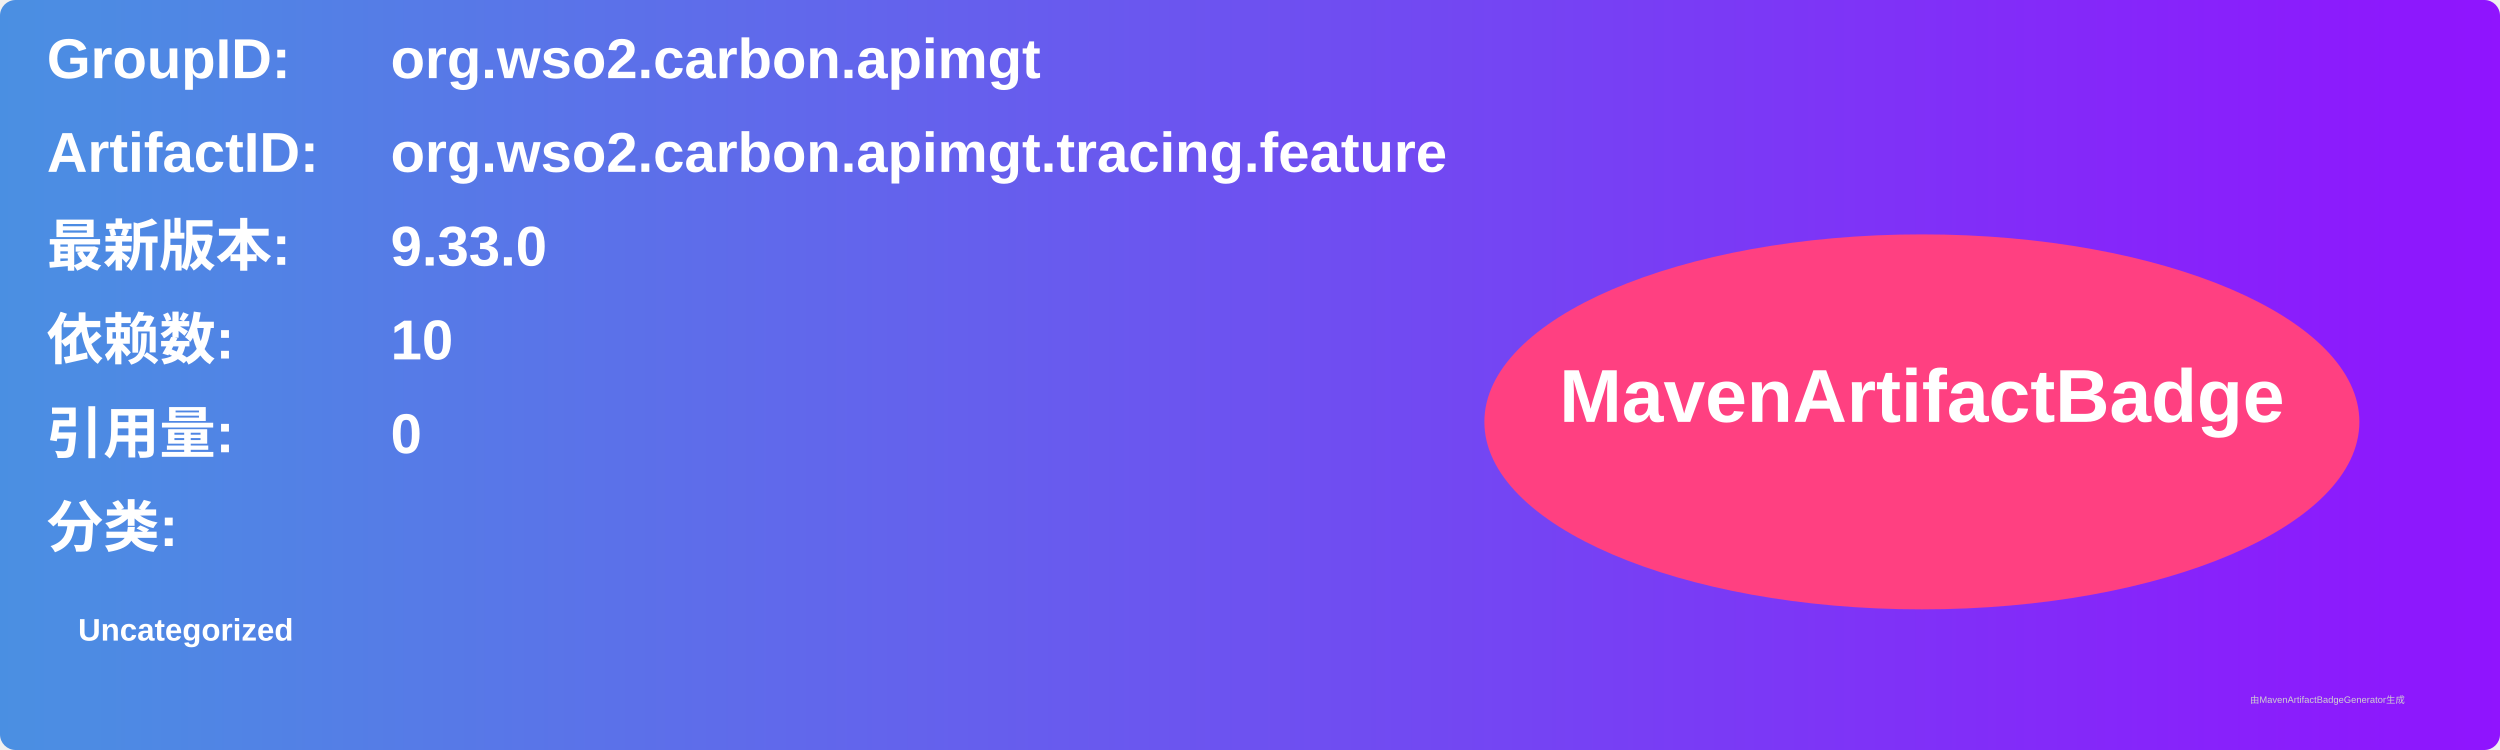
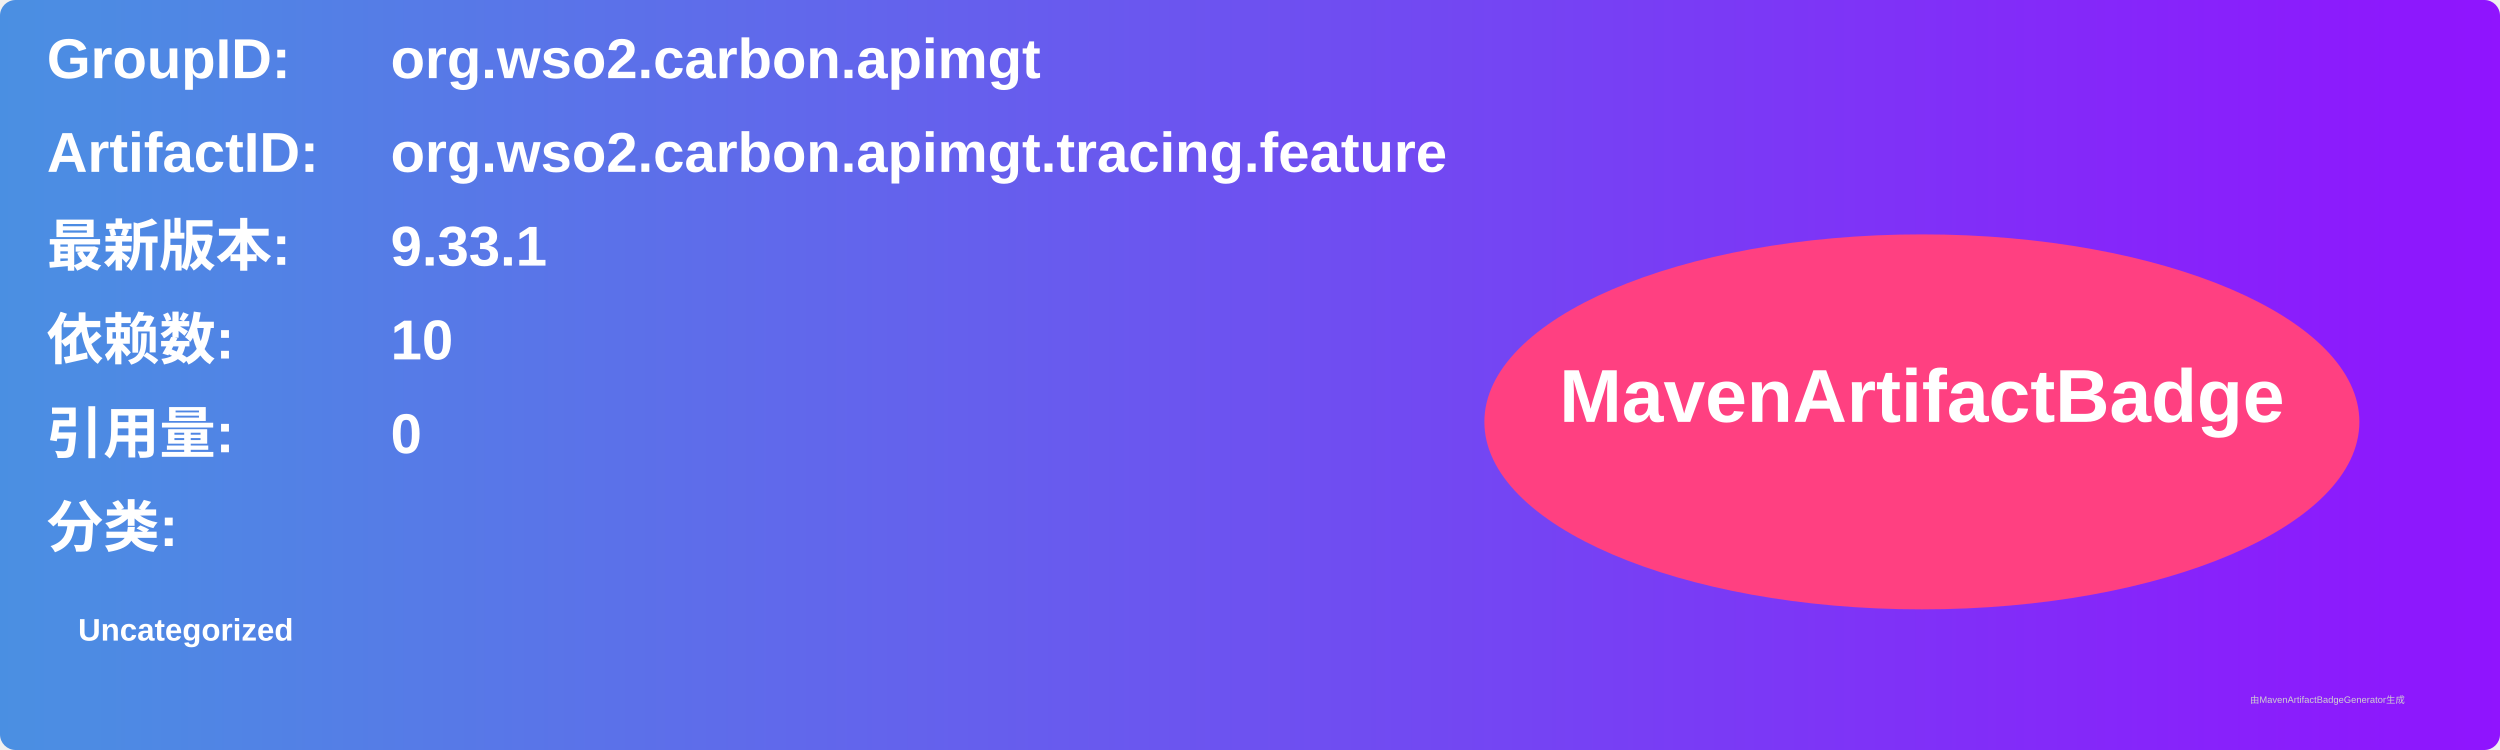
<svg xmlns="http://www.w3.org/2000/svg" width="800" height="240" viewBox="0 0 800 240">
  <linearGradient id="grad" x1="0%" y1="0%" x2="100%" y2="0%">
    <stop offset="0%" stop-color="#4a90e2" />
    <stop offset="100%" stop-color="#9013fe" />
  </linearGradient>
  <rect width="100%" height="100%" rx="5" ry="5" fill="url(#grad)" />
  <g transform="translate(15, 15)">
    <text x="0" y="10" font-family="Arial" font-size="18" fill="white" font-weight="bold" width="260">GroupID:</text>
    <text x="110" y="10" font-family="Arial" font-size="18" fill="white" font-weight="bold" width="460">org.wso2.carbon.apimgt</text>
    <text x="0" y="40" font-family="Arial" font-size="18" fill="white" font-weight="bold" width="260">ArtifactID:</text>
    <text x="110" y="40" font-family="Arial" font-size="18" fill="white" font-weight="bold" width="460">org.wso2.carbon.apimgt.tracing.feature</text>
    <text x="0" y="70" font-family="Arial" font-size="18" fill="white" font-weight="bold">最新版本:</text>
    <text x="110" y="70" font-family="Arial" font-size="18" fill="white" font-weight="bold">
-       <tspan font-weight="bold">9.33.0</tspan>
+       <tspan font-weight="bold">9.33.1</tspan>
    </text>
    <text x="0" y="100" font-family="Arial" font-size="18" fill="white" font-weight="bold">依赖数: </text>
    <text x="110" y="100" font-family="Arial" font-size="18" fill="white">
      <tspan font-weight="bold">10</tspan>
    </text>
    <text x="0" y="130" font-family="Arial" font-size="18" fill="white" font-weight="bold">引用量: </text>
    <text x="110" y="130" font-family="Arial" font-size="18" fill="white">
      <tspan font-weight="bold">0</tspan>
    </text>
    <text x="0" y="160" font-family="Arial" font-size="18" fill="white" font-weight="bold">分类:</text>
    <text x="10" y="190" font-family="Arial" font-size="10" fill="white">
      <tspan font-weight="bold">Uncategorized</tspan>
    </text>
    <ellipse cx="600" cy="120" rx="140" ry="60" fill="#ff4081" />
    <text x="600" y="120" text-anchor="middle" font-family="Arial" font-size="24" fill="white" font-weight="bold">MavenArtifactBadge</text>
  </g>
  <text x="720" y="225" font-family="Arial" font-size="3" fill="#d0d0d0">由MavenArtifactBadgeGenerator生成</text>
</svg>
